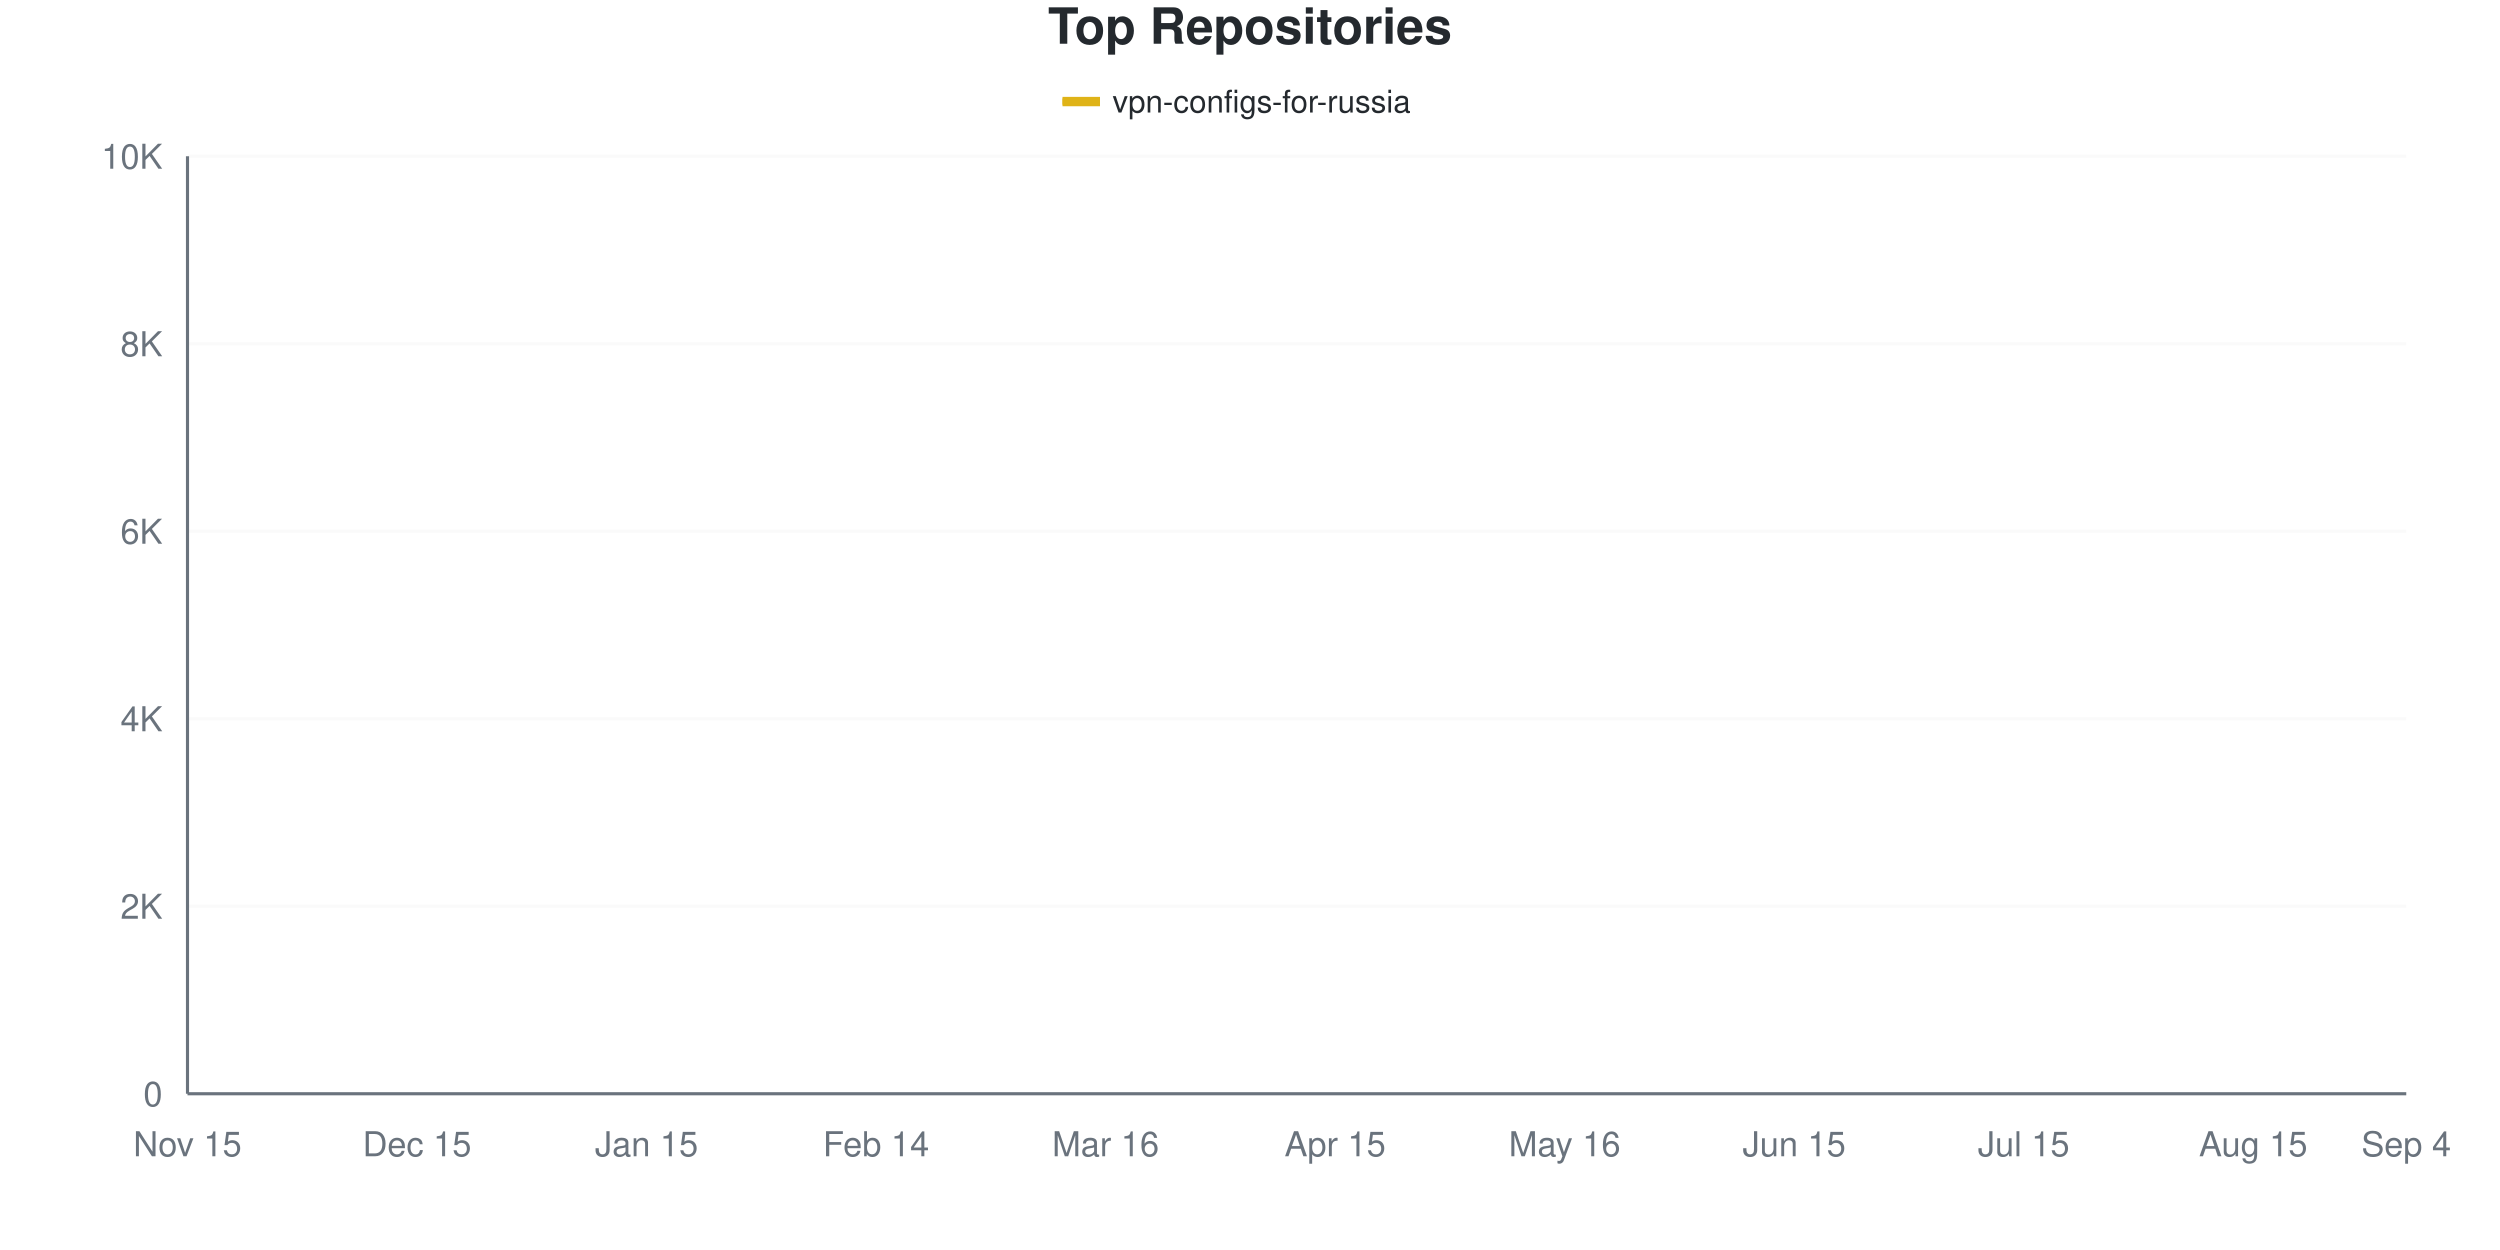
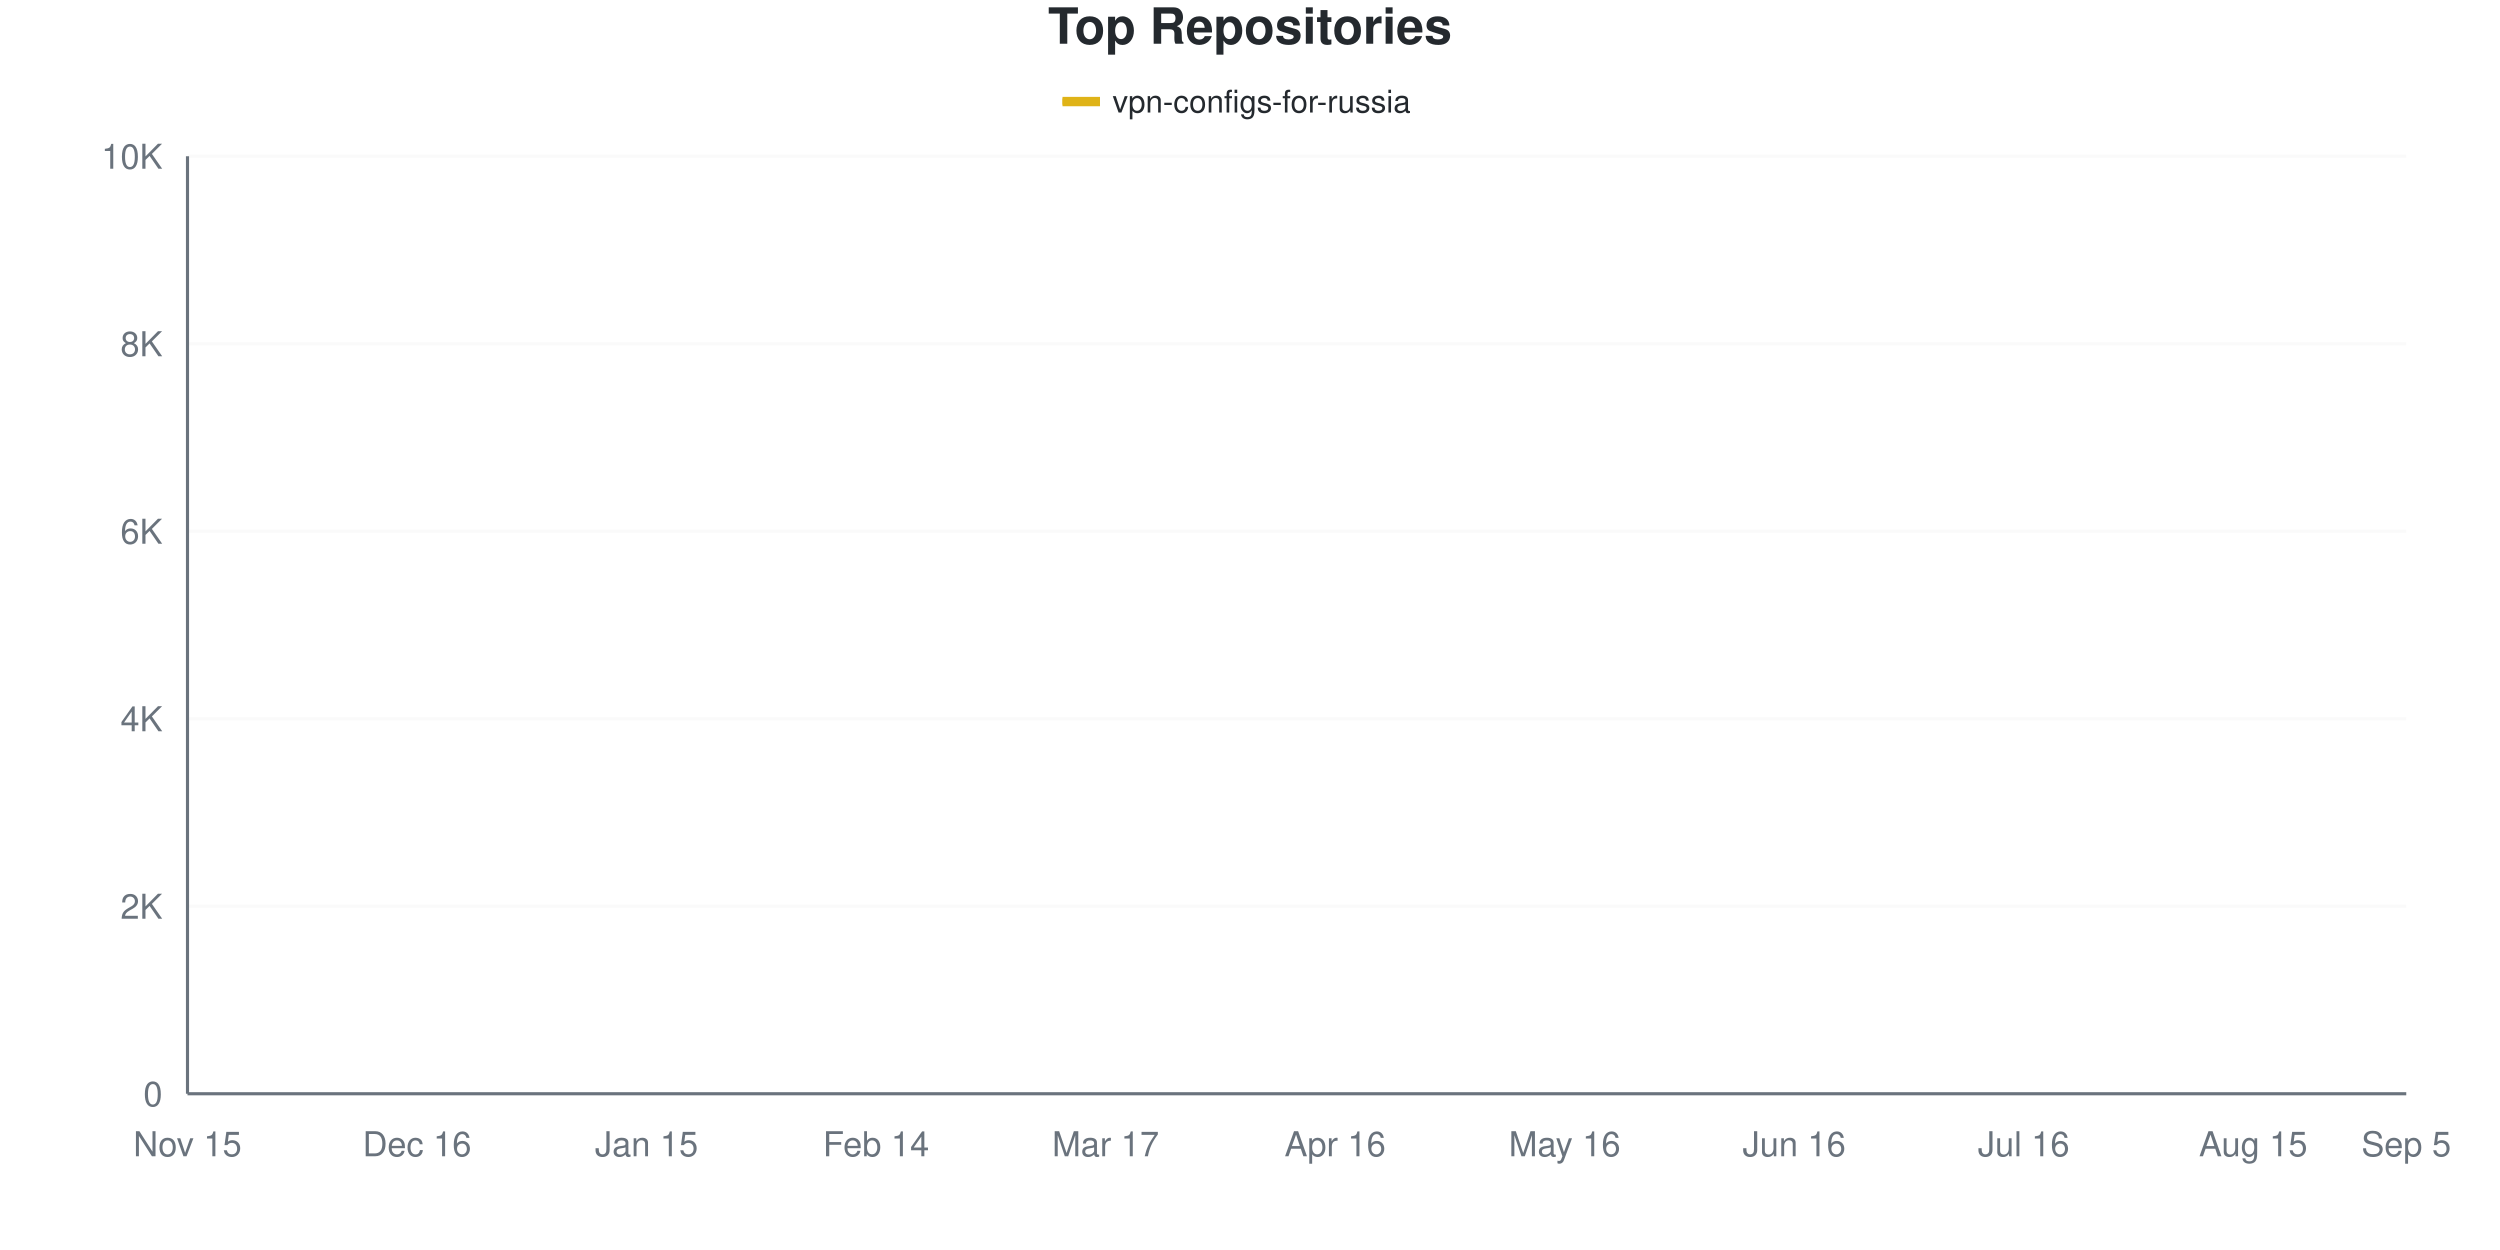
<svg xmlns="http://www.w3.org/2000/svg" viewBox="0 0 800 400" width="800" height="400">
  <style>
    @keyframes drawLine {
      to { stroke-dashoffset: 0; }
    }
    @keyframes fadeInPoint {
      from { opacity: 0; }
      to { opacity: 1; }
    }
    .data-line-0 {
-       stroke-dasharray: 1160;
-       stroke-dashoffset: 1160;
+       stroke-dasharray: 1161;
+       stroke-dashoffset: 1161;
      animation: drawLine 2s ease-out forwards;
    }
    .data-point {
      opacity: 0;
      animation: fadeInPoint 0.5s ease-out forwards;
    }
    .chart-bg { fill: #fff; }
    .chart-text { fill: #24292e; }
    .chart-muted { fill: #6a737d; }
    .chart-grid { stroke: #eee; }
    .chart-axis { stroke: #6a737d; }
    @media (prefers-color-scheme: dark) {
      .chart-bg { fill: #0d1117; }
      .chart-text { fill: #e6edf3; }
      .chart-muted { fill: #8b949e; }
      .chart-grid { stroke: #21262d; }
      .chart-axis { stroke: #8b949e; }
    }
  </style>
  <rect width="800" height="400" class="chart-bg" />
  <text x="400" y="14" text-anchor="middle" class="chart-text" font-size="16" font-weight="bold" font-family="-apple-system, BlinkMacSystemFont, 'Segoe UI', Helvetica, Arial, sans-serif">Top Repositories</text>
  <g class="legend">
    <rect x="340" y="31" width="12" height="3" fill="#dfb317" />
    <line x1="340" y1="32.5" x2="352" y2="32.5" stroke="#dfb317" stroke-width="2" />
    <text x="356" y="36" class="chart-text" font-size="10" font-family="-apple-system, BlinkMacSystemFont, 'Segoe UI', Helvetica, Arial, sans-serif">vpn-configs-for-russia</text>
  </g>
  <g class="grid">
    <line x1="60" y1="350" x2="770" y2="350" class="chart-grid" stroke-opacity="0.3" />
    <text x="52" y="354" text-anchor="end" class="chart-muted" font-size="11" font-family="-apple-system, BlinkMacSystemFont, 'Segoe UI', Helvetica, Arial, sans-serif">0</text>
    <line x1="60" y1="290" x2="770" y2="290" class="chart-grid" stroke-opacity="0.3" />
    <text x="52" y="294" text-anchor="end" class="chart-muted" font-size="11" font-family="-apple-system, BlinkMacSystemFont, 'Segoe UI', Helvetica, Arial, sans-serif">2K</text>
    <line x1="60" y1="230" x2="770" y2="230" class="chart-grid" stroke-opacity="0.3" />
    <text x="52" y="234" text-anchor="end" class="chart-muted" font-size="11" font-family="-apple-system, BlinkMacSystemFont, 'Segoe UI', Helvetica, Arial, sans-serif">4K</text>
    <line x1="60" y1="170" x2="770" y2="170" class="chart-grid" stroke-opacity="0.3" />
    <text x="52" y="174" text-anchor="end" class="chart-muted" font-size="11" font-family="-apple-system, BlinkMacSystemFont, 'Segoe UI', Helvetica, Arial, sans-serif">6K</text>
    <line x1="60" y1="110" x2="770" y2="110" class="chart-grid" stroke-opacity="0.3" />
    <text x="52" y="114" text-anchor="end" class="chart-muted" font-size="11" font-family="-apple-system, BlinkMacSystemFont, 'Segoe UI', Helvetica, Arial, sans-serif">8K</text>
    <line x1="60" y1="50" x2="770" y2="50" class="chart-grid" stroke-opacity="0.3" />
    <text x="52" y="54" text-anchor="end" class="chart-muted" font-size="11" font-family="-apple-system, BlinkMacSystemFont, 'Segoe UI', Helvetica, Arial, sans-serif">10K</text>
  </g>
  <g class="milestones">
    
  </g>
  <g class="x-axis">
    <text x="60" y="370" text-anchor="middle" class="chart-muted" font-size="11" font-family="-apple-system, BlinkMacSystemFont, 'Segoe UI', Helvetica, Arial, sans-serif">Nov 15</text>
-     <text x="133.448" y="370" text-anchor="middle" class="chart-muted" font-size="11" font-family="-apple-system, BlinkMacSystemFont, 'Segoe UI', Helvetica, Arial, sans-serif">Dec 15</text>
+     <text x="133.448" y="370" text-anchor="middle" class="chart-muted" font-size="11" font-family="-apple-system, BlinkMacSystemFont, 'Segoe UI', Helvetica, Arial, sans-serif">Dec 16</text>
    <text x="206.897" y="370" text-anchor="middle" class="chart-muted" font-size="11" font-family="-apple-system, BlinkMacSystemFont, 'Segoe UI', Helvetica, Arial, sans-serif">Jan 15</text>
    <text x="280.345" y="370" text-anchor="middle" class="chart-muted" font-size="11" font-family="-apple-system, BlinkMacSystemFont, 'Segoe UI', Helvetica, Arial, sans-serif">Feb 14</text>
-     <text x="353.793" y="370" text-anchor="middle" class="chart-muted" font-size="11" font-family="-apple-system, BlinkMacSystemFont, 'Segoe UI', Helvetica, Arial, sans-serif">Mar 16</text>
-     <text x="427.241" y="370" text-anchor="middle" class="chart-muted" font-size="11" font-family="-apple-system, BlinkMacSystemFont, 'Segoe UI', Helvetica, Arial, sans-serif">Apr 15</text>
+     <text x="353.793" y="370" text-anchor="middle" class="chart-muted" font-size="11" font-family="-apple-system, BlinkMacSystemFont, 'Segoe UI', Helvetica, Arial, sans-serif">Mar 17</text>
+     <text x="427.241" y="370" text-anchor="middle" class="chart-muted" font-size="11" font-family="-apple-system, BlinkMacSystemFont, 'Segoe UI', Helvetica, Arial, sans-serif">Apr 16</text>
    <text x="500.69" y="370" text-anchor="middle" class="chart-muted" font-size="11" font-family="-apple-system, BlinkMacSystemFont, 'Segoe UI', Helvetica, Arial, sans-serif">May 16</text>
-     <text x="574.138" y="370" text-anchor="middle" class="chart-muted" font-size="11" font-family="-apple-system, BlinkMacSystemFont, 'Segoe UI', Helvetica, Arial, sans-serif">Jun 15</text>
-     <text x="647.586" y="370" text-anchor="middle" class="chart-muted" font-size="11" font-family="-apple-system, BlinkMacSystemFont, 'Segoe UI', Helvetica, Arial, sans-serif">Jul 15</text>
+     <text x="574.138" y="370" text-anchor="middle" class="chart-muted" font-size="11" font-family="-apple-system, BlinkMacSystemFont, 'Segoe UI', Helvetica, Arial, sans-serif">Jun 16</text>
+     <text x="647.586" y="370" text-anchor="middle" class="chart-muted" font-size="11" font-family="-apple-system, BlinkMacSystemFont, 'Segoe UI', Helvetica, Arial, sans-serif">Jul 16</text>
    <text x="721.034" y="370" text-anchor="middle" class="chart-muted" font-size="11" font-family="-apple-system, BlinkMacSystemFont, 'Segoe UI', Helvetica, Arial, sans-serif">Aug 15</text>
-     <text x="770" y="370" text-anchor="middle" class="chart-muted" font-size="11" font-family="-apple-system, BlinkMacSystemFont, 'Segoe UI', Helvetica, Arial, sans-serif">Sep 4</text>
+     <text x="770" y="370" text-anchor="middle" class="chart-muted" font-size="11" font-family="-apple-system, BlinkMacSystemFont, 'Segoe UI', Helvetica, Arial, sans-serif">Sep 5</text>
  </g>
  <line x1="60" y1="50" x2="60" y2="350" class="chart-axis" stroke-width="1" />
  <line x1="60" y1="350" x2="770" y2="350" class="chart-axis" stroke-width="1" />
-   <path d="M60,349.97 C68.161,349.55 76.322,349.155 84.483,348.71 C92.644,348.265 100.805,348.105 108.966,347.3 C117.126,346.495 125.287,344.815 133.448,343.88 C141.609,342.945 149.77,342.375 157.931,341.69 C166.092,341.005 174.253,340.82 182.414,339.77 C190.575,338.72 198.736,336.845 206.897,335.39 C215.057,333.935 223.218,332.49 231.379,331.04 C239.54,329.59 247.701,328.5 255.862,326.69 C264.023,324.88 272.184,322.425 280.345,320.18 C288.506,317.935 296.667,315.53 304.828,313.22 C312.989,310.91 321.149,309.79 329.31,306.32 C337.471,302.85 345.632,298.405 353.793,292.4 C361.954,286.395 370.115,277.04 378.276,270.29 C386.437,263.54 394.598,257.325 402.759,251.9 C410.92,246.475 419.08,241.72 427.241,237.74 C435.402,233.76 443.563,231.445 451.724,228.02 C459.885,224.595 468.046,220.49 476.207,217.19 C484.368,213.89 492.529,215.05 500.69,208.22 C508.851,201.39 517.011,183.445 525.172,176.21 C533.333,168.975 541.494,170 549.655,164.81 C557.816,159.62 565.977,149.58 574.138,145.07 C582.299,140.56 590.46,140.095 598.621,137.75 C606.782,135.405 614.943,133.07 623.103,131 C631.264,128.93 639.425,127.145 647.586,125.33 C655.747,123.515 663.908,121.85 672.069,120.11 C680.23,118.37 688.391,116.92 696.552,114.89 C704.713,112.86 712.874,109.935 721.034,107.93 C729.195,105.925 737.356,104.505 745.517,102.86 C753.678,101.215 761.839,99.66 770,98.06" fill="none" stroke="#dfb317" stroke-width="2.5" class="data-line-0" />
+   <path d="M60,349.97 C68.161,349.55 76.322,349.155 84.483,348.71 C92.644,348.265 100.805,348.11 108.966,347.3 C117.126,346.49 125.287,344.785 133.448,343.85 C141.609,342.915 149.77,342.375 157.931,341.69 C166.092,341.005 174.253,340.815 182.414,339.74 C190.575,338.665 198.736,336.71 206.897,335.24 C215.057,333.77 223.218,332.405 231.379,330.92 C239.54,329.435 247.701,328.14 255.862,326.33 C264.023,324.52 272.184,322.28 280.345,320.06 C288.506,317.84 296.667,315.315 304.828,313.01 C312.989,310.705 321.149,309.79 329.31,306.23 C337.471,302.67 345.632,297.79 353.793,291.65 C361.954,285.51 370.115,276.125 378.276,269.39 C386.437,262.655 394.598,256.56 402.759,251.24 C410.92,245.92 419.08,241.39 427.241,237.47 C435.402,233.55 443.563,231.19 451.724,227.72 C459.885,224.25 468.046,220.015 476.207,216.65 C484.368,213.285 492.529,214.38 500.69,207.53 C508.851,200.68 517.011,182.815 525.172,175.55 C533.333,168.285 541.494,169.085 549.655,163.94 C557.816,158.795 565.977,149.14 574.138,144.68 C582.299,140.22 590.46,139.515 598.621,137.18 C606.782,134.845 614.943,132.735 623.103,130.67 C631.264,128.605 639.425,126.595 647.586,124.79 C655.747,122.985 663.908,121.595 672.069,119.84 C680.23,118.085 688.391,116.295 696.552,114.26 C704.713,112.225 712.874,109.58 721.034,107.63 C729.195,105.68 737.356,104.455 745.517,102.56 C753.678,100.665 761.839,98.36 770,96.26" fill="none" stroke="#dfb317" stroke-width="2.5" class="data-line-0" />
  <g class="points">
    <circle cx="60" cy="349.97" r="4" fill="#dfb317" class="data-point" style="animation-delay: 1.50s" />
    <circle cx="84.483" cy="348.71" r="4" fill="#dfb317" class="data-point" style="animation-delay: 1.55s" />
    <circle cx="108.966" cy="347.3" r="4" fill="#dfb317" class="data-point" style="animation-delay: 1.60s" />
-     <circle cx="133.448" cy="343.88" r="4" fill="#dfb317" class="data-point" style="animation-delay: 1.65s" />
+     <circle cx="133.448" cy="343.85" r="4" fill="#dfb317" class="data-point" style="animation-delay: 1.65s" />
    <circle cx="157.931" cy="341.69" r="4" fill="#dfb317" class="data-point" style="animation-delay: 1.70s" />
-     <circle cx="182.414" cy="339.77" r="4" fill="#dfb317" class="data-point" style="animation-delay: 1.75s" />
-     <circle cx="206.897" cy="335.39" r="4" fill="#dfb317" class="data-point" style="animation-delay: 1.80s" />
-     <circle cx="231.379" cy="331.04" r="4" fill="#dfb317" class="data-point" style="animation-delay: 1.85s" />
-     <circle cx="255.862" cy="326.69" r="4" fill="#dfb317" class="data-point" style="animation-delay: 1.90s" />
-     <circle cx="280.345" cy="320.18" r="4" fill="#dfb317" class="data-point" style="animation-delay: 1.95s" />
-     <circle cx="304.828" cy="313.22" r="4" fill="#dfb317" class="data-point" style="animation-delay: 2.00s" />
-     <circle cx="329.31" cy="306.32" r="4" fill="#dfb317" class="data-point" style="animation-delay: 2.05s" />
-     <circle cx="353.793" cy="292.4" r="4" fill="#dfb317" class="data-point" style="animation-delay: 2.10s" />
-     <circle cx="378.276" cy="270.29" r="4" fill="#dfb317" class="data-point" style="animation-delay: 2.15s" />
-     <circle cx="402.759" cy="251.9" r="4" fill="#dfb317" class="data-point" style="animation-delay: 2.20s" />
-     <circle cx="427.241" cy="237.74" r="4" fill="#dfb317" class="data-point" style="animation-delay: 2.25s" />
-     <circle cx="451.724" cy="228.02" r="4" fill="#dfb317" class="data-point" style="animation-delay: 2.30s" />
-     <circle cx="476.207" cy="217.19" r="4" fill="#dfb317" class="data-point" style="animation-delay: 2.35s" />
-     <circle cx="500.69" cy="208.22" r="4" fill="#dfb317" class="data-point" style="animation-delay: 2.40s" />
-     <circle cx="525.172" cy="176.21" r="4" fill="#dfb317" class="data-point" style="animation-delay: 2.45s" />
-     <circle cx="549.655" cy="164.81" r="4" fill="#dfb317" class="data-point" style="animation-delay: 2.50s" />
-     <circle cx="574.138" cy="145.07" r="4" fill="#dfb317" class="data-point" style="animation-delay: 2.55s" />
-     <circle cx="598.621" cy="137.75" r="4" fill="#dfb317" class="data-point" style="animation-delay: 2.60s" />
-     <circle cx="623.103" cy="131" r="4" fill="#dfb317" class="data-point" style="animation-delay: 2.65s" />
-     <circle cx="647.586" cy="125.33" r="4" fill="#dfb317" class="data-point" style="animation-delay: 2.70s" />
-     <circle cx="672.069" cy="120.11" r="4" fill="#dfb317" class="data-point" style="animation-delay: 2.75s" />
-     <circle cx="696.552" cy="114.89" r="4" fill="#dfb317" class="data-point" style="animation-delay: 2.80s" />
-     <circle cx="721.034" cy="107.93" r="4" fill="#dfb317" class="data-point" style="animation-delay: 2.85s" />
-     <circle cx="745.517" cy="102.86" r="4" fill="#dfb317" class="data-point" style="animation-delay: 2.90s" />
-     <circle cx="770" cy="98.06" r="4" fill="#dfb317" class="data-point" style="animation-delay: 2.95s" />
+     <circle cx="182.414" cy="339.74" r="4" fill="#dfb317" class="data-point" style="animation-delay: 1.75s" />
+     <circle cx="206.897" cy="335.24" r="4" fill="#dfb317" class="data-point" style="animation-delay: 1.80s" />
+     <circle cx="231.379" cy="330.92" r="4" fill="#dfb317" class="data-point" style="animation-delay: 1.85s" />
+     <circle cx="255.862" cy="326.33" r="4" fill="#dfb317" class="data-point" style="animation-delay: 1.90s" />
+     <circle cx="280.345" cy="320.06" r="4" fill="#dfb317" class="data-point" style="animation-delay: 1.95s" />
+     <circle cx="304.828" cy="313.01" r="4" fill="#dfb317" class="data-point" style="animation-delay: 2.00s" />
+     <circle cx="329.31" cy="306.23" r="4" fill="#dfb317" class="data-point" style="animation-delay: 2.05s" />
+     <circle cx="353.793" cy="291.65" r="4" fill="#dfb317" class="data-point" style="animation-delay: 2.10s" />
+     <circle cx="378.276" cy="269.39" r="4" fill="#dfb317" class="data-point" style="animation-delay: 2.15s" />
+     <circle cx="402.759" cy="251.24" r="4" fill="#dfb317" class="data-point" style="animation-delay: 2.20s" />
+     <circle cx="427.241" cy="237.47" r="4" fill="#dfb317" class="data-point" style="animation-delay: 2.25s" />
+     <circle cx="451.724" cy="227.72" r="4" fill="#dfb317" class="data-point" style="animation-delay: 2.30s" />
+     <circle cx="476.207" cy="216.65" r="4" fill="#dfb317" class="data-point" style="animation-delay: 2.35s" />
+     <circle cx="500.69" cy="207.53" r="4" fill="#dfb317" class="data-point" style="animation-delay: 2.40s" />
+     <circle cx="525.172" cy="175.55" r="4" fill="#dfb317" class="data-point" style="animation-delay: 2.45s" />
+     <circle cx="549.655" cy="163.94" r="4" fill="#dfb317" class="data-point" style="animation-delay: 2.50s" />
+     <circle cx="574.138" cy="144.68" r="4" fill="#dfb317" class="data-point" style="animation-delay: 2.55s" />
+     <circle cx="598.621" cy="137.18" r="4" fill="#dfb317" class="data-point" style="animation-delay: 2.60s" />
+     <circle cx="623.103" cy="130.67" r="4" fill="#dfb317" class="data-point" style="animation-delay: 2.65s" />
+     <circle cx="647.586" cy="124.79" r="4" fill="#dfb317" class="data-point" style="animation-delay: 2.70s" />
+     <circle cx="672.069" cy="119.84" r="4" fill="#dfb317" class="data-point" style="animation-delay: 2.75s" />
+     <circle cx="696.552" cy="114.26" r="4" fill="#dfb317" class="data-point" style="animation-delay: 2.80s" />
+     <circle cx="721.034" cy="107.63" r="4" fill="#dfb317" class="data-point" style="animation-delay: 2.85s" />
+     <circle cx="745.517" cy="102.56" r="4" fill="#dfb317" class="data-point" style="animation-delay: 2.90s" />
+     <circle cx="770" cy="96.26" r="4" fill="#dfb317" class="data-point" style="animation-delay: 2.95s" />
  </g>
</svg>
